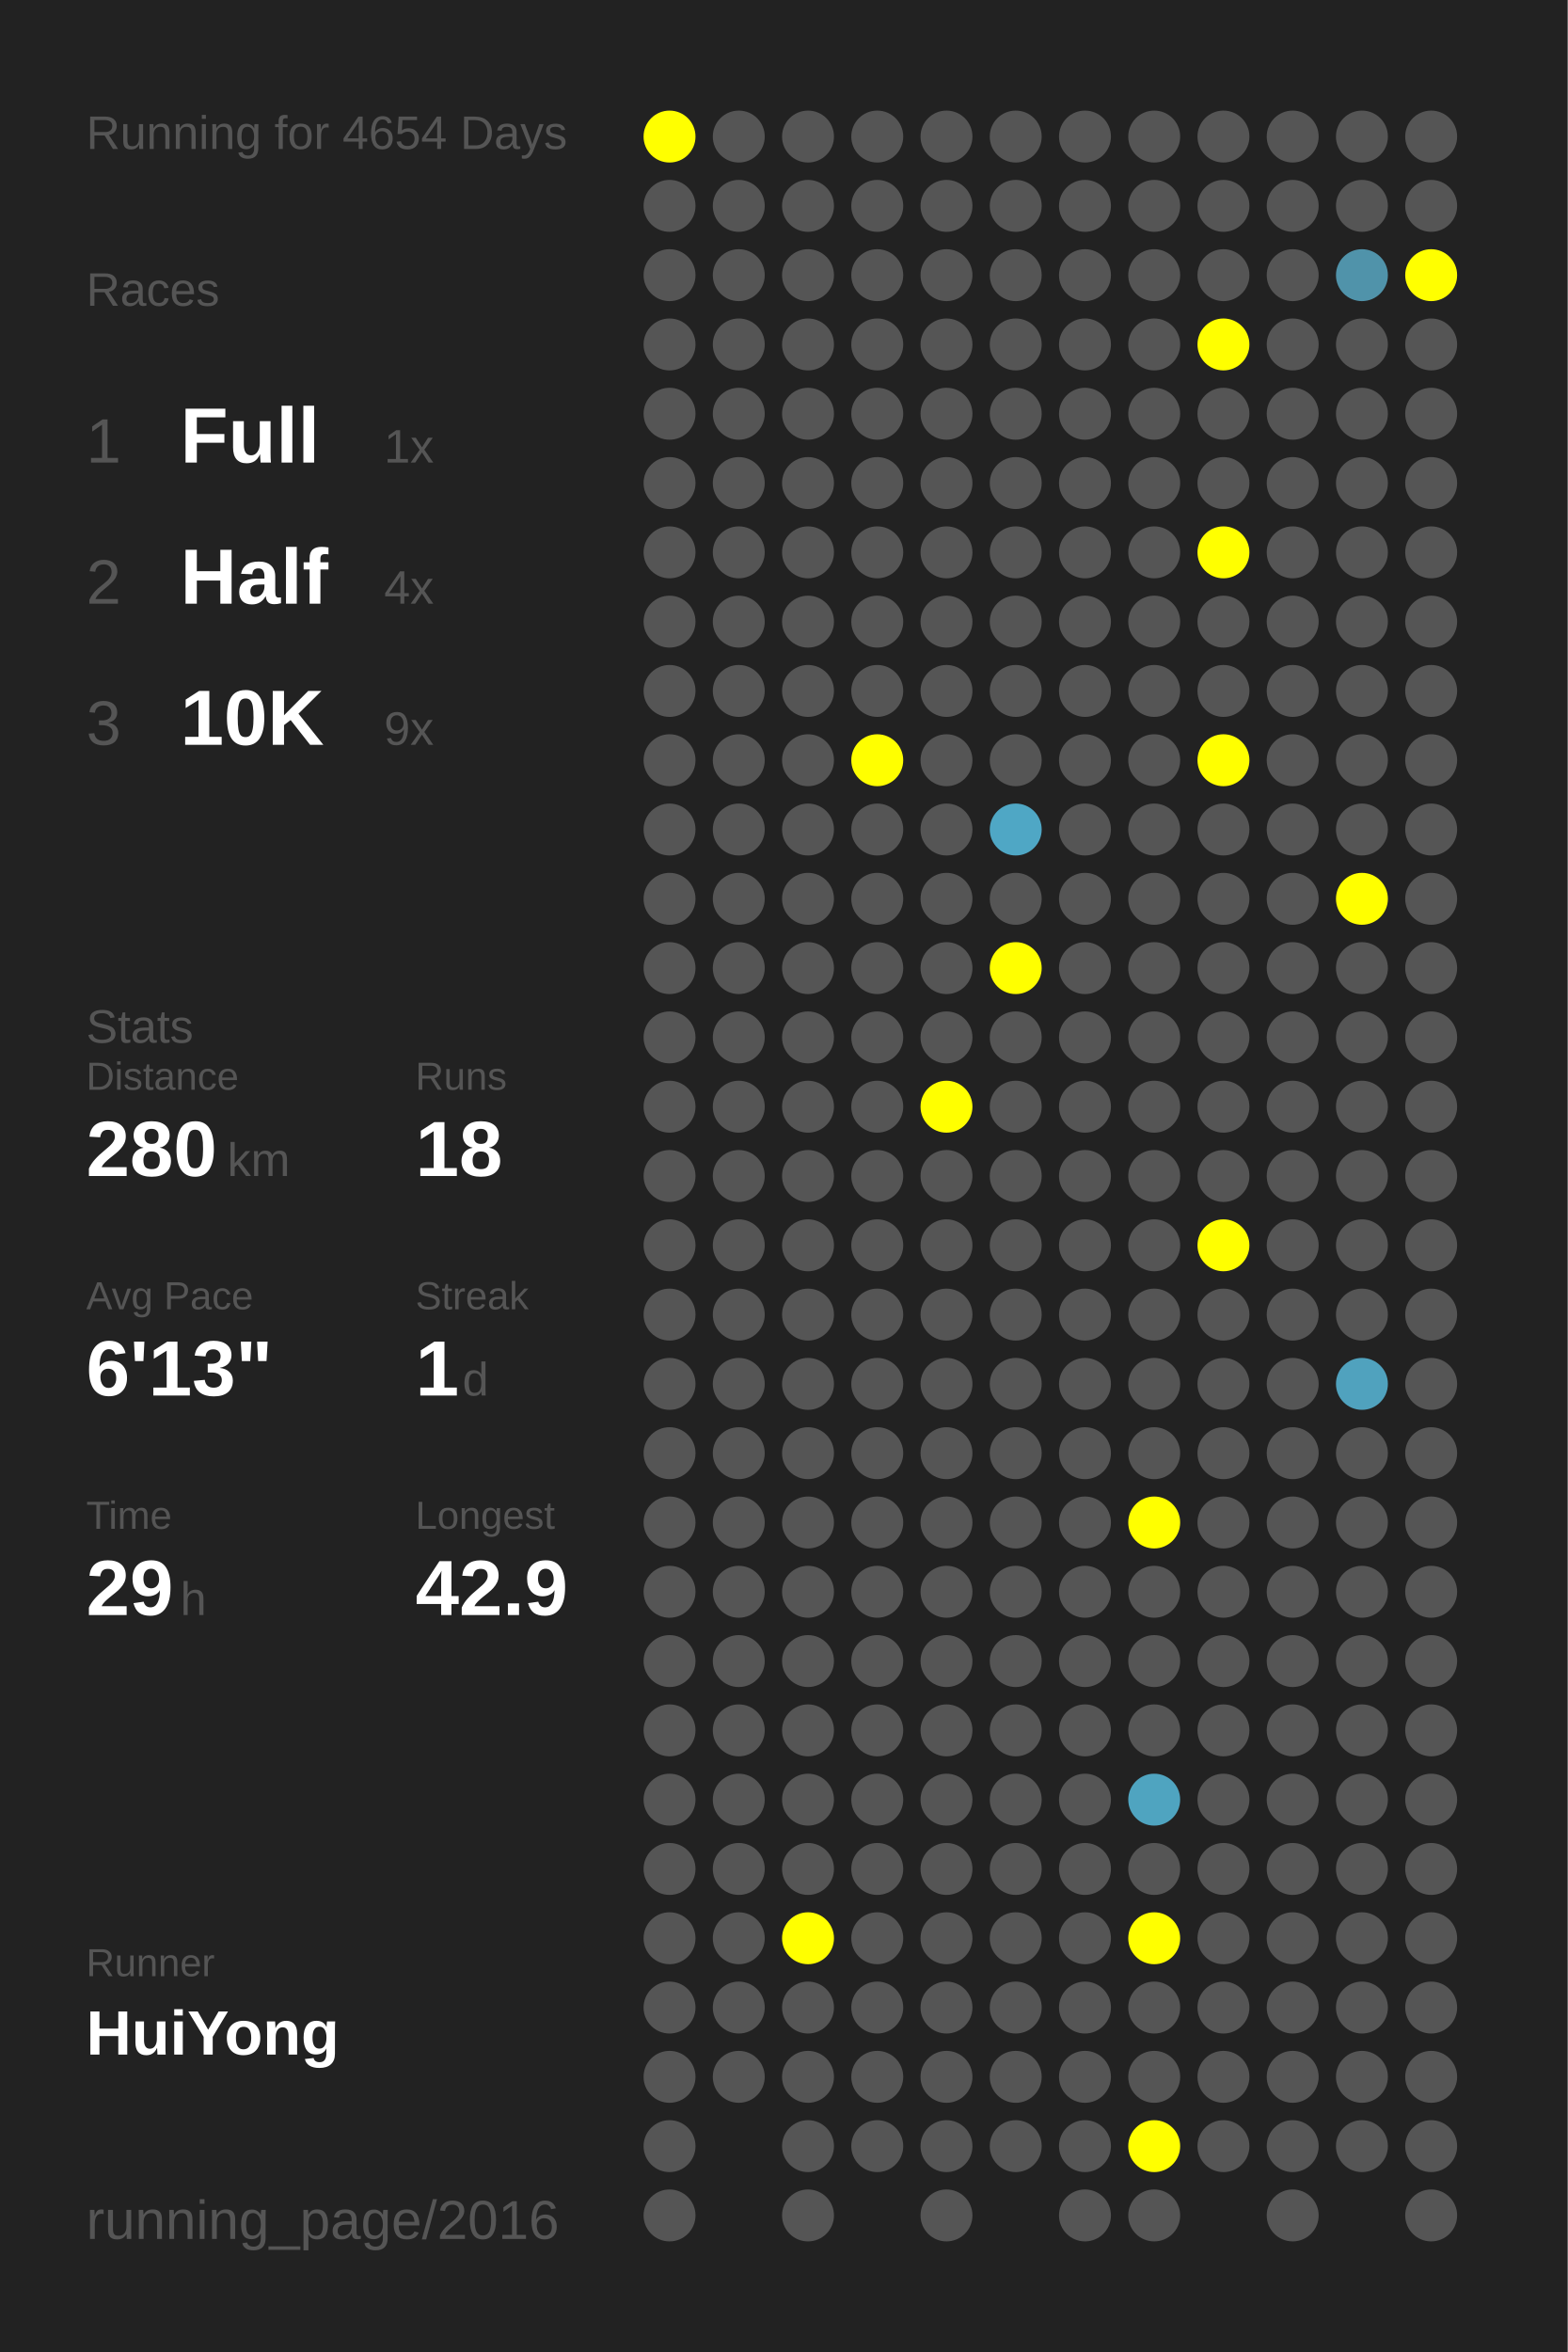
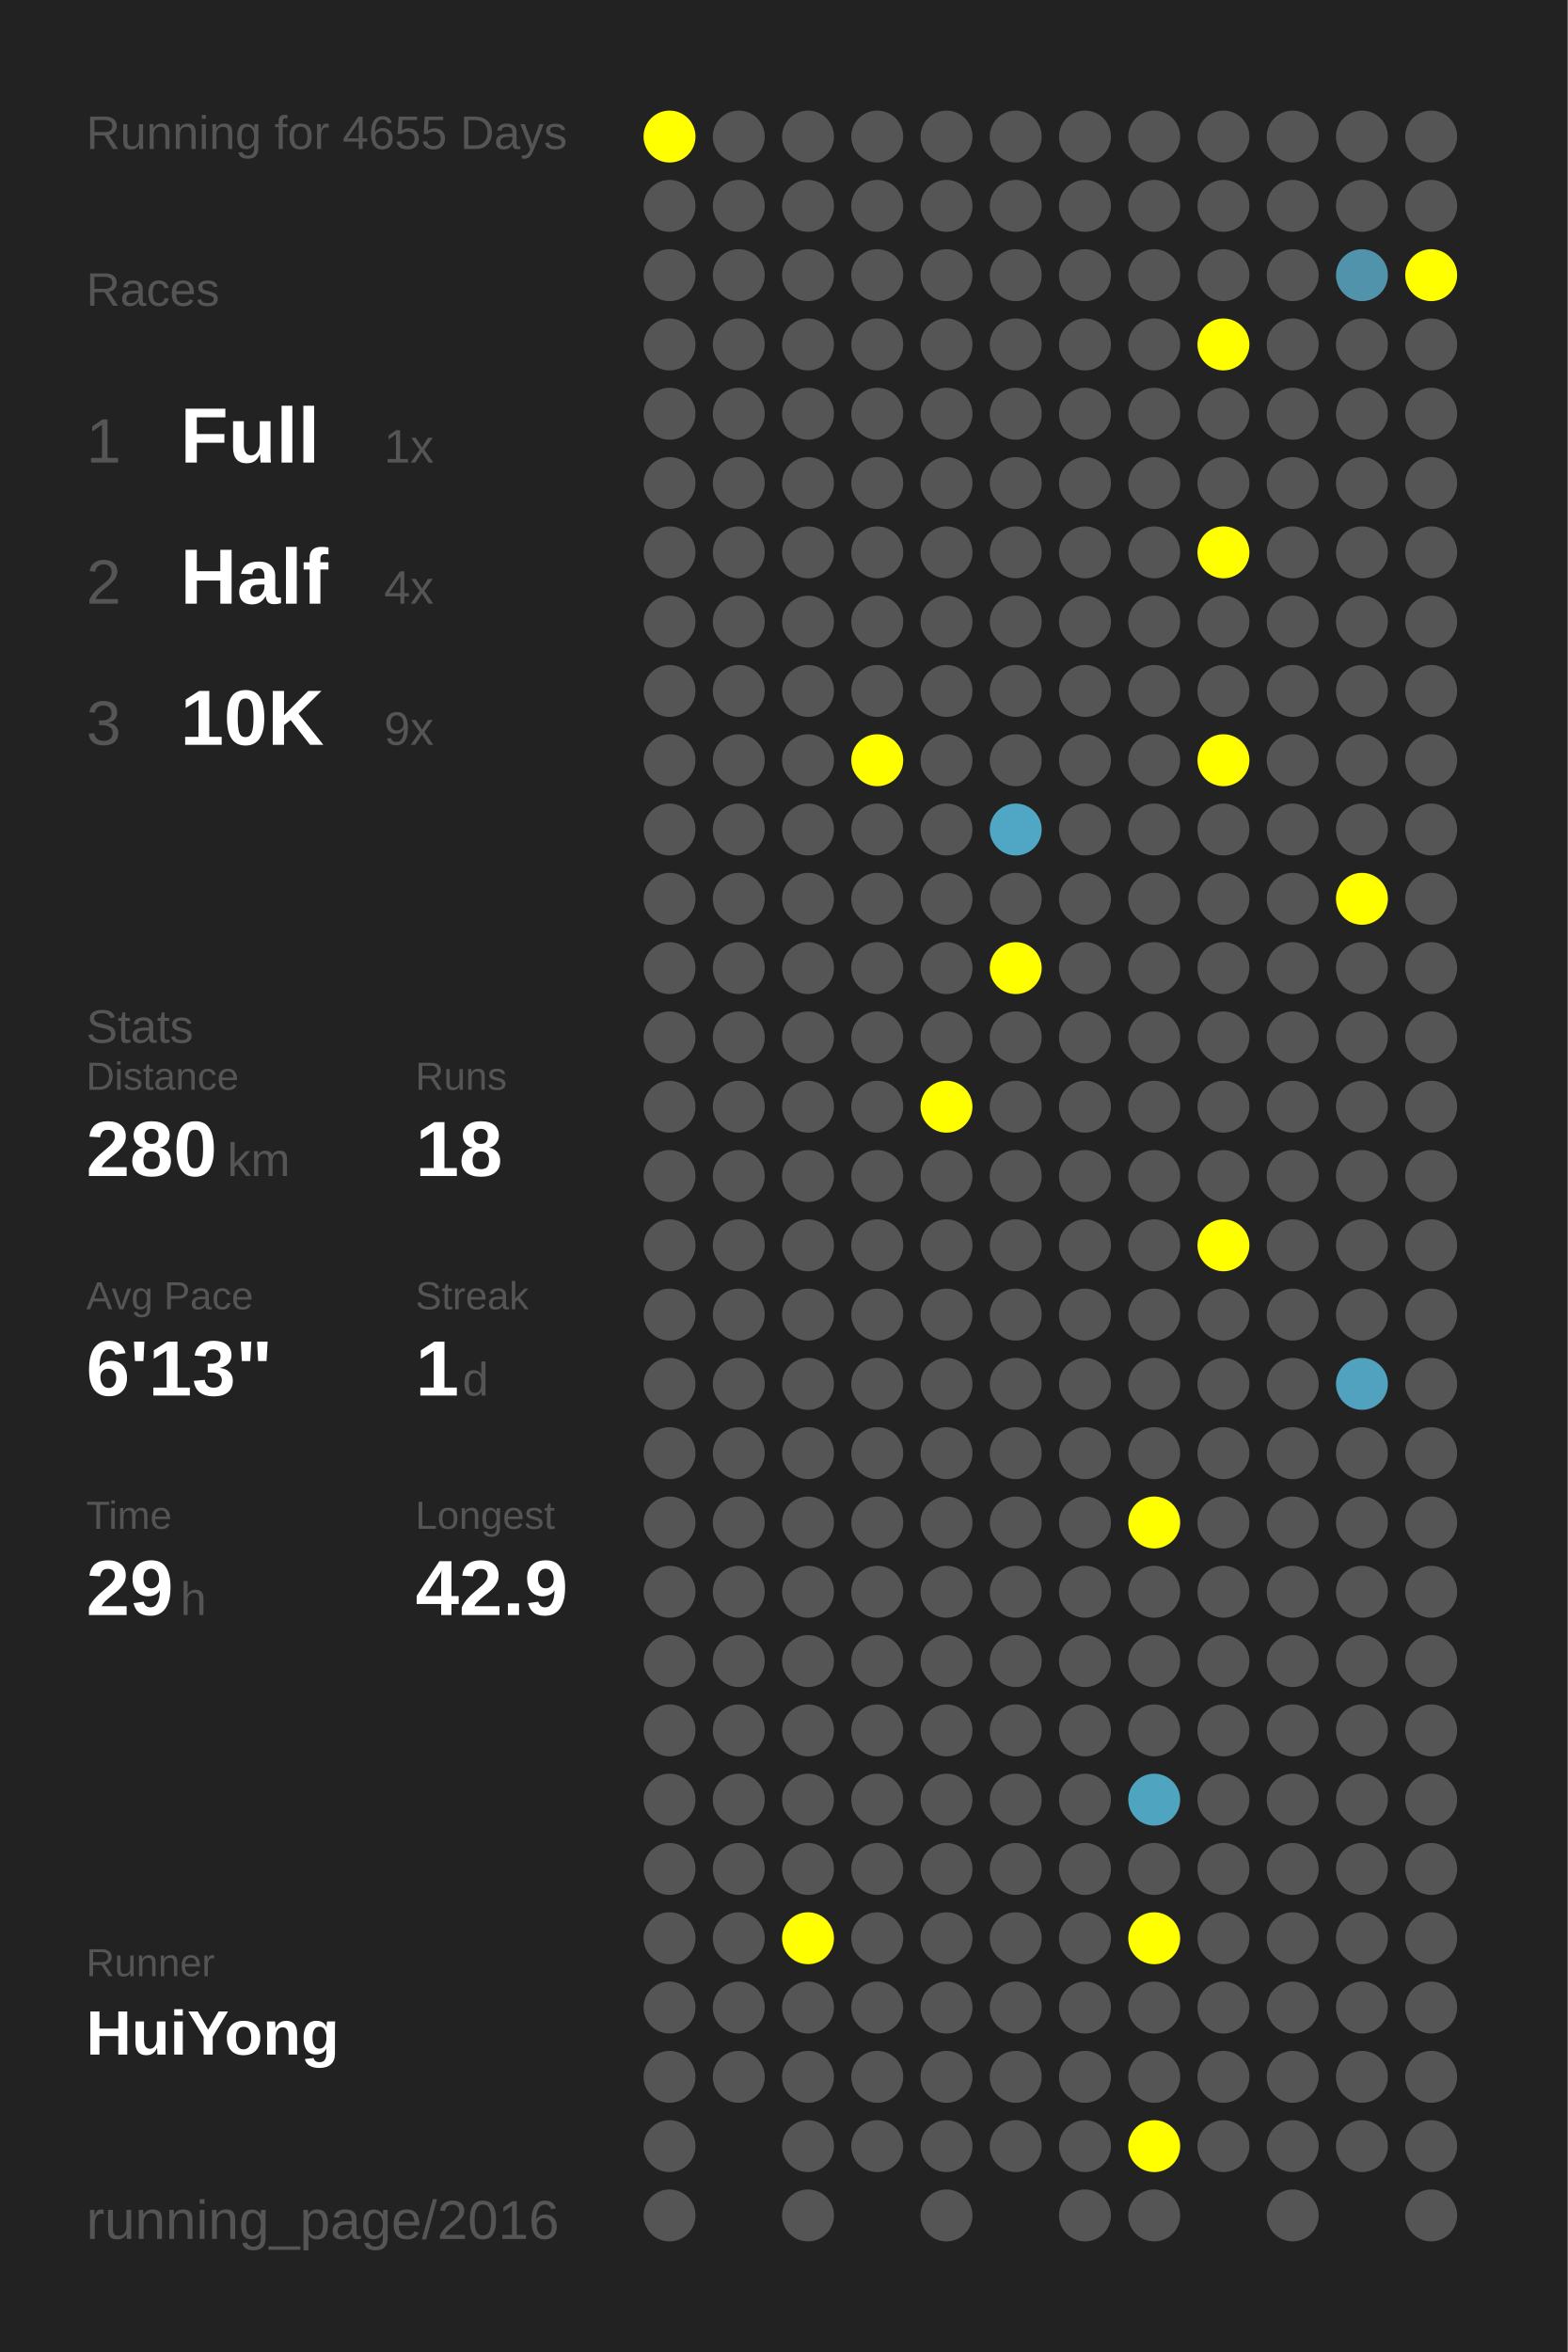
<svg xmlns="http://www.w3.org/2000/svg" baseProfile="full" height="300mm" version="1.1" viewBox="0,0,200,300" width="200mm">
  <defs />
  <rect fill="#222222" height="300" width="200" x="0" y="0" />
-   <text fill="#555555" style="font-size:6px; font-family:Arial;" x="11" y="19">Running for 4654 Days</text>
+   <text fill="#555555" style="font-size:6px; font-family:Arial;" x="11" y="19">Running for 4655 Days</text>
  <text fill="#555555" style="font-size:6px; font-family:Arial;" x="11" y="39">Races</text>
  <text fill="#555555" style="font-size:8px; font-family:Arial;" x="11" y="59">1</text>
  <text fill="#FFFFFF" style="font-size:10px; font-family:Arial; font-weight:bold;" x="23" y="59">Full</text>
  <text fill="#555555" style="font-size:6px; font-family:Arial;" x="49" y="59">1x</text>
  <text fill="#555555" style="font-size:8px; font-family:Arial;" x="11" y="77">2</text>
  <text fill="#FFFFFF" style="font-size:10px; font-family:Arial; font-weight:bold;" x="23" y="77">Half</text>
  <text fill="#555555" style="font-size:6px; font-family:Arial;" x="49" y="77">4x</text>
  <text fill="#555555" style="font-size:8px; font-family:Arial;" x="11" y="95">3</text>
  <text fill="#FFFFFF" style="font-size:10px; font-family:Arial; font-weight:bold;" x="23" y="95">10K</text>
  <text fill="#555555" style="font-size:6px; font-family:Arial;" x="49" y="95">9x</text>
  <text fill="#555555" style="font-size:6px; font-family:Arial;" x="11" y="133">Stats</text>
  <text fill="#555555" style="font-size:5px; font-family:Arial;" x="11" y="139">Distance</text>
  <text fill="#FFFFFF" style="font-size:10px; font-family:Arial; font-weight:bold;" x="11" y="150">280</text>
  <text fill="#555555" style="font-size:6px; font-family:Arial;" x="29" y="150">km</text>
  <text fill="#555555" style="font-size:5px; font-family:Arial;" x="53" y="139">Runs</text>
  <text fill="#FFFFFF" style="font-size:10px; font-family:Arial; font-weight:bold;" x="53" y="150">18</text>
  <text fill="#555555" style="font-size:5px; font-family:Arial;" x="11" y="167">Avg Pace</text>
  <text fill="#FFFFFF" style="font-size:10px; font-family:Arial; font-weight:bold;" x="11" y="178">6'13"</text>
  <text fill="#555555" style="font-size:5px; font-family:Arial;" x="53" y="167">Streak</text>
  <text fill="#FFFFFF" style="font-size:10px; font-family:Arial; font-weight:bold;" x="53" y="178">1</text>
  <text fill="#555555" style="font-size:6px; font-family:Arial;" x="59" y="178">d</text>
  <text fill="#555555" style="font-size:5px; font-family:Arial;" x="11" y="195">Time</text>
  <text fill="#FFFFFF" style="font-size:10px; font-family:Arial; font-weight:bold;" x="11" y="206">29</text>
  <text fill="#555555" style="font-size:6px; font-family:Arial;" x="23" y="206">h</text>
  <text fill="#555555" style="font-size:5px; font-family:Arial;" x="53" y="195">Longest</text>
  <text fill="#FFFFFF" style="font-size:10px; font-family:Arial; font-weight:bold;" x="53" y="206">42.9</text>
  <text fill="#555555" style="font-size:5px; font-family:Arial;" x="11" y="252.065">Runner</text>
  <text fill="#FFFFFF" style="font-size:8px; font-family:Arial; font-weight:bold;" x="11" y="262.065">HuiYong</text>
  <text fill="#555555" style="font-size:7px; font-family:Arial;" x="11" y="285.581">running_page/2016</text>
  <circle cx="85.417" cy="17.419" fill="#FFFF00" r="3.312" />
  <circle cx="85.417" cy="26.258" fill="#555555" r="3.312" />
  <circle cx="85.417" cy="35.097" fill="#555555" r="3.312" />
  <circle cx="85.417" cy="43.935" fill="#555555" r="3.312" />
  <circle cx="85.417" cy="52.774" fill="#555555" r="3.312" />
  <circle cx="85.417" cy="61.613" fill="#555555" r="3.312" />
  <circle cx="85.417" cy="70.452" fill="#555555" r="3.312" />
  <circle cx="85.417" cy="79.29" fill="#555555" r="3.312" />
  <circle cx="85.417" cy="88.129" fill="#555555" r="3.312" />
  <circle cx="85.417" cy="96.968" fill="#555555" r="3.312" />
  <circle cx="85.417" cy="105.806" fill="#555555" r="3.312" />
  <circle cx="85.417" cy="114.645" fill="#555555" r="3.312" />
  <circle cx="85.417" cy="123.484" fill="#555555" r="3.312" />
  <circle cx="85.417" cy="132.323" fill="#555555" r="3.312" />
  <circle cx="85.417" cy="141.161" fill="#555555" r="3.312" />
  <circle cx="85.417" cy="150" fill="#555555" r="3.312" />
  <circle cx="85.417" cy="158.839" fill="#555555" r="3.312" />
  <circle cx="85.417" cy="167.677" fill="#555555" r="3.312" />
  <circle cx="85.417" cy="176.516" fill="#555555" r="3.312" />
  <circle cx="85.417" cy="185.355" fill="#555555" r="3.312" />
  <circle cx="85.417" cy="194.194" fill="#555555" r="3.312" />
  <circle cx="85.417" cy="203.032" fill="#555555" r="3.312" />
  <circle cx="85.417" cy="211.871" fill="#555555" r="3.312" />
  <circle cx="85.417" cy="220.71" fill="#555555" r="3.312" />
  <circle cx="85.417" cy="229.548" fill="#555555" r="3.312" />
  <circle cx="85.417" cy="238.387" fill="#555555" r="3.312" />
  <circle cx="85.417" cy="247.226" fill="#555555" r="3.312" />
  <circle cx="85.417" cy="256.065" fill="#555555" r="3.312" />
  <circle cx="85.417" cy="264.903" fill="#555555" r="3.312" />
  <circle cx="85.417" cy="273.742" fill="#555555" r="3.312" />
  <circle cx="85.417" cy="282.581" fill="#555555" r="3.312" />
  <circle cx="94.25" cy="17.419" fill="#555555" r="3.312" />
  <circle cx="94.25" cy="26.258" fill="#555555" r="3.312" />
  <circle cx="94.25" cy="35.097" fill="#555555" r="3.312" />
  <circle cx="94.25" cy="43.935" fill="#555555" r="3.312" />
  <circle cx="94.25" cy="52.774" fill="#555555" r="3.312" />
  <circle cx="94.25" cy="61.613" fill="#555555" r="3.312" />
  <circle cx="94.25" cy="70.452" fill="#555555" r="3.312" />
  <circle cx="94.25" cy="79.29" fill="#555555" r="3.312" />
  <circle cx="94.25" cy="88.129" fill="#555555" r="3.312" />
  <circle cx="94.25" cy="96.968" fill="#555555" r="3.312" />
  <circle cx="94.25" cy="105.806" fill="#555555" r="3.312" />
  <circle cx="94.25" cy="114.645" fill="#555555" r="3.312" />
  <circle cx="94.25" cy="123.484" fill="#555555" r="3.312" />
  <circle cx="94.25" cy="132.323" fill="#555555" r="3.312" />
  <circle cx="94.25" cy="141.161" fill="#555555" r="3.312" />
  <circle cx="94.25" cy="150" fill="#555555" r="3.312" />
  <circle cx="94.25" cy="158.839" fill="#555555" r="3.312" />
  <circle cx="94.25" cy="167.677" fill="#555555" r="3.312" />
  <circle cx="94.25" cy="176.516" fill="#555555" r="3.312" />
  <circle cx="94.25" cy="185.355" fill="#555555" r="3.312" />
  <circle cx="94.25" cy="194.194" fill="#555555" r="3.312" />
  <circle cx="94.25" cy="203.032" fill="#555555" r="3.312" />
  <circle cx="94.25" cy="211.871" fill="#555555" r="3.312" />
  <circle cx="94.25" cy="220.71" fill="#555555" r="3.312" />
  <circle cx="94.25" cy="229.548" fill="#555555" r="3.312" />
  <circle cx="94.25" cy="238.387" fill="#555555" r="3.312" />
  <circle cx="94.25" cy="247.226" fill="#555555" r="3.312" />
  <circle cx="94.25" cy="256.065" fill="#555555" r="3.312" />
  <circle cx="94.25" cy="264.903" fill="#555555" r="3.312" />
  <circle cx="103.083" cy="17.419" fill="#555555" r="3.312" />
  <circle cx="103.083" cy="26.258" fill="#555555" r="3.312" />
  <circle cx="103.083" cy="35.097" fill="#555555" r="3.312" />
  <circle cx="103.083" cy="43.935" fill="#555555" r="3.312" />
  <circle cx="103.083" cy="52.774" fill="#555555" r="3.312" />
  <circle cx="103.083" cy="61.613" fill="#555555" r="3.312" />
  <circle cx="103.083" cy="70.452" fill="#555555" r="3.312" />
  <circle cx="103.083" cy="79.29" fill="#555555" r="3.312" />
  <circle cx="103.083" cy="88.129" fill="#555555" r="3.312" />
  <circle cx="103.083" cy="96.968" fill="#555555" r="3.312" />
  <circle cx="103.083" cy="105.806" fill="#555555" r="3.312" />
  <circle cx="103.083" cy="114.645" fill="#555555" r="3.312" />
  <circle cx="103.083" cy="123.484" fill="#555555" r="3.312" />
  <circle cx="103.083" cy="132.323" fill="#555555" r="3.312" />
  <circle cx="103.083" cy="141.161" fill="#555555" r="3.312" />
  <circle cx="103.083" cy="150" fill="#555555" r="3.312" />
  <circle cx="103.083" cy="158.839" fill="#555555" r="3.312" />
  <circle cx="103.083" cy="167.677" fill="#555555" r="3.312" />
  <circle cx="103.083" cy="176.516" fill="#555555" r="3.312" />
  <circle cx="103.083" cy="185.355" fill="#555555" r="3.312" />
  <circle cx="103.083" cy="194.194" fill="#555555" r="3.312" />
  <circle cx="103.083" cy="203.032" fill="#555555" r="3.312" />
  <circle cx="103.083" cy="211.871" fill="#555555" r="3.312" />
  <circle cx="103.083" cy="220.71" fill="#555555" r="3.312" />
  <circle cx="103.083" cy="229.548" fill="#555555" r="3.312" />
  <circle cx="103.083" cy="238.387" fill="#555555" r="3.312" />
  <circle cx="103.083" cy="247.226" fill="#FFFF00" r="3.312" />
  <circle cx="103.083" cy="256.065" fill="#555555" r="3.312" />
  <circle cx="103.083" cy="264.903" fill="#555555" r="3.312" />
  <circle cx="103.083" cy="273.742" fill="#555555" r="3.312" />
  <circle cx="103.083" cy="282.581" fill="#555555" r="3.312" />
  <circle cx="111.917" cy="17.419" fill="#555555" r="3.312" />
  <circle cx="111.917" cy="26.258" fill="#555555" r="3.312" />
  <circle cx="111.917" cy="35.097" fill="#555555" r="3.312" />
  <circle cx="111.917" cy="43.935" fill="#555555" r="3.312" />
  <circle cx="111.917" cy="52.774" fill="#555555" r="3.312" />
  <circle cx="111.917" cy="61.613" fill="#555555" r="3.312" />
  <circle cx="111.917" cy="70.452" fill="#555555" r="3.312" />
  <circle cx="111.917" cy="79.29" fill="#555555" r="3.312" />
  <circle cx="111.917" cy="88.129" fill="#555555" r="3.312" />
  <circle cx="111.917" cy="96.968" fill="#FFFF00" r="3.312" />
  <circle cx="111.917" cy="105.806" fill="#555555" r="3.312" />
  <circle cx="111.917" cy="114.645" fill="#555555" r="3.312" />
  <circle cx="111.917" cy="123.484" fill="#555555" r="3.312" />
  <circle cx="111.917" cy="132.323" fill="#555555" r="3.312" />
  <circle cx="111.917" cy="141.161" fill="#555555" r="3.312" />
  <circle cx="111.917" cy="150" fill="#555555" r="3.312" />
  <circle cx="111.917" cy="158.839" fill="#555555" r="3.312" />
  <circle cx="111.917" cy="167.677" fill="#555555" r="3.312" />
  <circle cx="111.917" cy="176.516" fill="#555555" r="3.312" />
  <circle cx="111.917" cy="185.355" fill="#555555" r="3.312" />
  <circle cx="111.917" cy="194.194" fill="#555555" r="3.312" />
  <circle cx="111.917" cy="203.032" fill="#555555" r="3.312" />
  <circle cx="111.917" cy="211.871" fill="#555555" r="3.312" />
  <circle cx="111.917" cy="220.71" fill="#555555" r="3.312" />
  <circle cx="111.917" cy="229.548" fill="#555555" r="3.312" />
  <circle cx="111.917" cy="238.387" fill="#555555" r="3.312" />
  <circle cx="111.917" cy="247.226" fill="#555555" r="3.312" />
  <circle cx="111.917" cy="256.065" fill="#555555" r="3.312" />
  <circle cx="111.917" cy="264.903" fill="#555555" r="3.312" />
  <circle cx="111.917" cy="273.742" fill="#555555" r="3.312" />
  <circle cx="120.75" cy="17.419" fill="#555555" r="3.312" />
  <circle cx="120.75" cy="26.258" fill="#555555" r="3.312" />
  <circle cx="120.75" cy="35.097" fill="#555555" r="3.312" />
  <circle cx="120.75" cy="43.935" fill="#555555" r="3.312" />
  <circle cx="120.75" cy="52.774" fill="#555555" r="3.312" />
  <circle cx="120.75" cy="61.613" fill="#555555" r="3.312" />
  <circle cx="120.75" cy="70.452" fill="#555555" r="3.312" />
  <circle cx="120.75" cy="79.29" fill="#555555" r="3.312" />
  <circle cx="120.75" cy="88.129" fill="#555555" r="3.312" />
  <circle cx="120.75" cy="96.968" fill="#555555" r="3.312" />
  <circle cx="120.75" cy="105.806" fill="#555555" r="3.312" />
  <circle cx="120.75" cy="114.645" fill="#555555" r="3.312" />
  <circle cx="120.75" cy="123.484" fill="#555555" r="3.312" />
  <circle cx="120.75" cy="132.323" fill="#555555" r="3.312" />
  <circle cx="120.75" cy="141.161" fill="#FFFF00" r="3.312" />
  <circle cx="120.75" cy="150" fill="#555555" r="3.312" />
  <circle cx="120.75" cy="158.839" fill="#555555" r="3.312" />
  <circle cx="120.75" cy="167.677" fill="#555555" r="3.312" />
  <circle cx="120.75" cy="176.516" fill="#555555" r="3.312" />
  <circle cx="120.75" cy="185.355" fill="#555555" r="3.312" />
  <circle cx="120.75" cy="194.194" fill="#555555" r="3.312" />
  <circle cx="120.75" cy="203.032" fill="#555555" r="3.312" />
  <circle cx="120.75" cy="211.871" fill="#555555" r="3.312" />
  <circle cx="120.75" cy="220.71" fill="#555555" r="3.312" />
  <circle cx="120.75" cy="229.548" fill="#555555" r="3.312" />
  <circle cx="120.75" cy="238.387" fill="#555555" r="3.312" />
  <circle cx="120.75" cy="247.226" fill="#555555" r="3.312" />
  <circle cx="120.75" cy="256.065" fill="#555555" r="3.312" />
  <circle cx="120.75" cy="264.903" fill="#555555" r="3.312" />
  <circle cx="120.75" cy="273.742" fill="#555555" r="3.312" />
  <circle cx="120.75" cy="282.581" fill="#555555" r="3.312" />
  <circle cx="129.583" cy="17.419" fill="#555555" r="3.312" />
  <circle cx="129.583" cy="26.258" fill="#555555" r="3.312" />
  <circle cx="129.583" cy="35.097" fill="#555555" r="3.312" />
  <circle cx="129.583" cy="43.935" fill="#555555" r="3.312" />
  <circle cx="129.583" cy="52.774" fill="#555555" r="3.312" />
  <circle cx="129.583" cy="61.613" fill="#555555" r="3.312" />
  <circle cx="129.583" cy="70.452" fill="#555555" r="3.312" />
  <circle cx="129.583" cy="79.29" fill="#555555" r="3.312" />
  <circle cx="129.583" cy="88.129" fill="#555555" r="3.312" />
  <circle cx="129.583" cy="96.968" fill="#555555" r="3.312" />
  <circle cx="129.583" cy="105.806" fill="#4fa7c5" r="3.312" />
  <circle cx="129.583" cy="114.645" fill="#555555" r="3.312" />
  <circle cx="129.583" cy="123.484" fill="#FFFF00" r="3.312" />
  <circle cx="129.583" cy="132.323" fill="#555555" r="3.312" />
  <circle cx="129.583" cy="141.161" fill="#555555" r="3.312" />
  <circle cx="129.583" cy="150" fill="#555555" r="3.312" />
  <circle cx="129.583" cy="158.839" fill="#555555" r="3.312" />
  <circle cx="129.583" cy="167.677" fill="#555555" r="3.312" />
  <circle cx="129.583" cy="176.516" fill="#555555" r="3.312" />
  <circle cx="129.583" cy="185.355" fill="#555555" r="3.312" />
  <circle cx="129.583" cy="194.194" fill="#555555" r="3.312" />
  <circle cx="129.583" cy="203.032" fill="#555555" r="3.312" />
  <circle cx="129.583" cy="211.871" fill="#555555" r="3.312" />
  <circle cx="129.583" cy="220.71" fill="#555555" r="3.312" />
  <circle cx="129.583" cy="229.548" fill="#555555" r="3.312" />
  <circle cx="129.583" cy="238.387" fill="#555555" r="3.312" />
  <circle cx="129.583" cy="247.226" fill="#555555" r="3.312" />
  <circle cx="129.583" cy="256.065" fill="#555555" r="3.312" />
  <circle cx="129.583" cy="264.903" fill="#555555" r="3.312" />
  <circle cx="129.583" cy="273.742" fill="#555555" r="3.312" />
  <circle cx="138.417" cy="17.419" fill="#555555" r="3.312" />
  <circle cx="138.417" cy="26.258" fill="#555555" r="3.312" />
  <circle cx="138.417" cy="35.097" fill="#555555" r="3.312" />
  <circle cx="138.417" cy="43.935" fill="#555555" r="3.312" />
  <circle cx="138.417" cy="52.774" fill="#555555" r="3.312" />
  <circle cx="138.417" cy="61.613" fill="#555555" r="3.312" />
  <circle cx="138.417" cy="70.452" fill="#555555" r="3.312" />
  <circle cx="138.417" cy="79.29" fill="#555555" r="3.312" />
  <circle cx="138.417" cy="88.129" fill="#555555" r="3.312" />
  <circle cx="138.417" cy="96.968" fill="#555555" r="3.312" />
  <circle cx="138.417" cy="105.806" fill="#555555" r="3.312" />
  <circle cx="138.417" cy="114.645" fill="#555555" r="3.312" />
  <circle cx="138.417" cy="123.484" fill="#555555" r="3.312" />
  <circle cx="138.417" cy="132.323" fill="#555555" r="3.312" />
  <circle cx="138.417" cy="141.161" fill="#555555" r="3.312" />
  <circle cx="138.417" cy="150" fill="#555555" r="3.312" />
  <circle cx="138.417" cy="158.839" fill="#555555" r="3.312" />
  <circle cx="138.417" cy="167.677" fill="#555555" r="3.312" />
  <circle cx="138.417" cy="176.516" fill="#555555" r="3.312" />
  <circle cx="138.417" cy="185.355" fill="#555555" r="3.312" />
  <circle cx="138.417" cy="194.194" fill="#555555" r="3.312" />
  <circle cx="138.417" cy="203.032" fill="#555555" r="3.312" />
  <circle cx="138.417" cy="211.871" fill="#555555" r="3.312" />
  <circle cx="138.417" cy="220.71" fill="#555555" r="3.312" />
  <circle cx="138.417" cy="229.548" fill="#555555" r="3.312" />
  <circle cx="138.417" cy="238.387" fill="#555555" r="3.312" />
  <circle cx="138.417" cy="247.226" fill="#555555" r="3.312" />
  <circle cx="138.417" cy="256.065" fill="#555555" r="3.312" />
  <circle cx="138.417" cy="264.903" fill="#555555" r="3.312" />
  <circle cx="138.417" cy="273.742" fill="#555555" r="3.312" />
  <circle cx="138.417" cy="282.581" fill="#555555" r="3.312" />
  <circle cx="147.25" cy="17.419" fill="#555555" r="3.312" />
  <circle cx="147.25" cy="26.258" fill="#555555" r="3.312" />
  <circle cx="147.25" cy="35.097" fill="#555555" r="3.312" />
  <circle cx="147.25" cy="43.935" fill="#555555" r="3.312" />
  <circle cx="147.25" cy="52.774" fill="#555555" r="3.312" />
  <circle cx="147.25" cy="61.613" fill="#555555" r="3.312" />
  <circle cx="147.25" cy="70.452" fill="#555555" r="3.312" />
  <circle cx="147.25" cy="79.29" fill="#555555" r="3.312" />
  <circle cx="147.25" cy="88.129" fill="#555555" r="3.312" />
  <circle cx="147.25" cy="96.968" fill="#555555" r="3.312" />
  <circle cx="147.25" cy="105.806" fill="#555555" r="3.312" />
  <circle cx="147.25" cy="114.645" fill="#555555" r="3.312" />
  <circle cx="147.25" cy="123.484" fill="#555555" r="3.312" />
  <circle cx="147.25" cy="132.323" fill="#555555" r="3.312" />
  <circle cx="147.25" cy="141.161" fill="#555555" r="3.312" />
  <circle cx="147.25" cy="150" fill="#555555" r="3.312" />
  <circle cx="147.25" cy="158.839" fill="#555555" r="3.312" />
  <circle cx="147.25" cy="167.677" fill="#555555" r="3.312" />
  <circle cx="147.25" cy="176.516" fill="#555555" r="3.312" />
  <circle cx="147.25" cy="185.355" fill="#555555" r="3.312" />
  <circle cx="147.25" cy="194.194" fill="#FFFF00" r="3.312" />
  <circle cx="147.25" cy="203.032" fill="#555555" r="3.312" />
  <circle cx="147.25" cy="211.871" fill="#555555" r="3.312" />
  <circle cx="147.25" cy="220.71" fill="#555555" r="3.312" />
  <circle cx="147.25" cy="229.548" fill="#4fa4c0" r="3.312" />
  <circle cx="147.25" cy="238.387" fill="#555555" r="3.312" />
  <circle cx="147.25" cy="247.226" fill="#FFFF00" r="3.312" />
  <circle cx="147.25" cy="256.065" fill="#555555" r="3.312" />
  <circle cx="147.25" cy="264.903" fill="#555555" r="3.312" />
  <circle cx="147.25" cy="273.742" fill="#FFFF00" r="3.312" />
  <circle cx="147.25" cy="282.581" fill="#555555" r="3.312" />
  <circle cx="156.083" cy="17.419" fill="#555555" r="3.312" />
  <circle cx="156.083" cy="26.258" fill="#555555" r="3.312" />
  <circle cx="156.083" cy="35.097" fill="#555555" r="3.312" />
  <circle cx="156.083" cy="43.935" fill="#FFFF00" r="3.312" />
  <circle cx="156.083" cy="52.774" fill="#555555" r="3.312" />
  <circle cx="156.083" cy="61.613" fill="#555555" r="3.312" />
  <circle cx="156.083" cy="70.452" fill="#FFFF00" r="3.312" />
  <circle cx="156.083" cy="79.29" fill="#555555" r="3.312" />
  <circle cx="156.083" cy="88.129" fill="#555555" r="3.312" />
  <circle cx="156.083" cy="96.968" fill="#FFFF00" r="3.312" />
  <circle cx="156.083" cy="105.806" fill="#555555" r="3.312" />
  <circle cx="156.083" cy="114.645" fill="#555555" r="3.312" />
  <circle cx="156.083" cy="123.484" fill="#555555" r="3.312" />
  <circle cx="156.083" cy="132.323" fill="#555555" r="3.312" />
  <circle cx="156.083" cy="141.161" fill="#555555" r="3.312" />
  <circle cx="156.083" cy="150" fill="#555555" r="3.312" />
  <circle cx="156.083" cy="158.839" fill="#FFFF00" r="3.312" />
  <circle cx="156.083" cy="167.677" fill="#555555" r="3.312" />
  <circle cx="156.083" cy="176.516" fill="#555555" r="3.312" />
  <circle cx="156.083" cy="185.355" fill="#555555" r="3.312" />
  <circle cx="156.083" cy="194.194" fill="#555555" r="3.312" />
  <circle cx="156.083" cy="203.032" fill="#555555" r="3.312" />
  <circle cx="156.083" cy="211.871" fill="#555555" r="3.312" />
  <circle cx="156.083" cy="220.71" fill="#555555" r="3.312" />
  <circle cx="156.083" cy="229.548" fill="#555555" r="3.312" />
  <circle cx="156.083" cy="238.387" fill="#555555" r="3.312" />
  <circle cx="156.083" cy="247.226" fill="#555555" r="3.312" />
  <circle cx="156.083" cy="256.065" fill="#555555" r="3.312" />
  <circle cx="156.083" cy="264.903" fill="#555555" r="3.312" />
  <circle cx="156.083" cy="273.742" fill="#555555" r="3.312" />
  <circle cx="164.917" cy="17.419" fill="#555555" r="3.312" />
  <circle cx="164.917" cy="26.258" fill="#555555" r="3.312" />
  <circle cx="164.917" cy="35.097" fill="#555555" r="3.312" />
  <circle cx="164.917" cy="43.935" fill="#555555" r="3.312" />
  <circle cx="164.917" cy="52.774" fill="#555555" r="3.312" />
  <circle cx="164.917" cy="61.613" fill="#555555" r="3.312" />
  <circle cx="164.917" cy="70.452" fill="#555555" r="3.312" />
  <circle cx="164.917" cy="79.29" fill="#555555" r="3.312" />
  <circle cx="164.917" cy="88.129" fill="#555555" r="3.312" />
  <circle cx="164.917" cy="96.968" fill="#555555" r="3.312" />
  <circle cx="164.917" cy="105.806" fill="#555555" r="3.312" />
  <circle cx="164.917" cy="114.645" fill="#555555" r="3.312" />
  <circle cx="164.917" cy="123.484" fill="#555555" r="3.312" />
  <circle cx="164.917" cy="132.323" fill="#555555" r="3.312" />
  <circle cx="164.917" cy="141.161" fill="#555555" r="3.312" />
  <circle cx="164.917" cy="150" fill="#555555" r="3.312" />
  <circle cx="164.917" cy="158.839" fill="#555555" r="3.312" />
  <circle cx="164.917" cy="167.677" fill="#555555" r="3.312" />
  <circle cx="164.917" cy="176.516" fill="#555555" r="3.312" />
  <circle cx="164.917" cy="185.355" fill="#555555" r="3.312" />
  <circle cx="164.917" cy="194.194" fill="#555555" r="3.312" />
  <circle cx="164.917" cy="203.032" fill="#555555" r="3.312" />
  <circle cx="164.917" cy="211.871" fill="#555555" r="3.312" />
  <circle cx="164.917" cy="220.71" fill="#555555" r="3.312" />
  <circle cx="164.917" cy="229.548" fill="#555555" r="3.312" />
  <circle cx="164.917" cy="238.387" fill="#555555" r="3.312" />
  <circle cx="164.917" cy="247.226" fill="#555555" r="3.312" />
  <circle cx="164.917" cy="256.065" fill="#555555" r="3.312" />
  <circle cx="164.917" cy="264.903" fill="#555555" r="3.312" />
  <circle cx="164.917" cy="273.742" fill="#555555" r="3.312" />
  <circle cx="164.917" cy="282.581" fill="#555555" r="3.312" />
  <circle cx="173.75" cy="17.419" fill="#555555" r="3.312" />
  <circle cx="173.75" cy="26.258" fill="#555555" r="3.312" />
  <circle cx="173.75" cy="35.097" fill="#5093aa" r="3.312" />
  <circle cx="173.75" cy="43.935" fill="#555555" r="3.312" />
  <circle cx="173.75" cy="52.774" fill="#555555" r="3.312" />
  <circle cx="173.75" cy="61.613" fill="#555555" r="3.312" />
  <circle cx="173.75" cy="70.452" fill="#555555" r="3.312" />
  <circle cx="173.75" cy="79.29" fill="#555555" r="3.312" />
  <circle cx="173.75" cy="88.129" fill="#555555" r="3.312" />
  <circle cx="173.75" cy="96.968" fill="#555555" r="3.312" />
  <circle cx="173.75" cy="105.806" fill="#555555" r="3.312" />
  <circle cx="173.75" cy="114.645" fill="#FFFF00" r="3.312" />
  <circle cx="173.75" cy="123.484" fill="#555555" r="3.312" />
  <circle cx="173.75" cy="132.323" fill="#555555" r="3.312" />
  <circle cx="173.75" cy="141.161" fill="#555555" r="3.312" />
  <circle cx="173.75" cy="150" fill="#555555" r="3.312" />
  <circle cx="173.75" cy="158.839" fill="#555555" r="3.312" />
  <circle cx="173.75" cy="167.677" fill="#555555" r="3.312" />
  <circle cx="173.75" cy="176.516" fill="#50a2be" r="3.312" />
  <circle cx="173.75" cy="185.355" fill="#555555" r="3.312" />
  <circle cx="173.75" cy="194.194" fill="#555555" r="3.312" />
  <circle cx="173.75" cy="203.032" fill="#555555" r="3.312" />
  <circle cx="173.75" cy="211.871" fill="#555555" r="3.312" />
  <circle cx="173.75" cy="220.71" fill="#555555" r="3.312" />
  <circle cx="173.75" cy="229.548" fill="#555555" r="3.312" />
  <circle cx="173.75" cy="238.387" fill="#555555" r="3.312" />
  <circle cx="173.75" cy="247.226" fill="#555555" r="3.312" />
  <circle cx="173.75" cy="256.065" fill="#555555" r="3.312" />
  <circle cx="173.75" cy="264.903" fill="#555555" r="3.312" />
  <circle cx="173.75" cy="273.742" fill="#555555" r="3.312" />
  <circle cx="182.583" cy="17.419" fill="#555555" r="3.312" />
  <circle cx="182.583" cy="26.258" fill="#555555" r="3.312" />
  <circle cx="182.583" cy="35.097" fill="#FFFF00" r="3.312" />
  <circle cx="182.583" cy="43.935" fill="#555555" r="3.312" />
  <circle cx="182.583" cy="52.774" fill="#555555" r="3.312" />
  <circle cx="182.583" cy="61.613" fill="#555555" r="3.312" />
  <circle cx="182.583" cy="70.452" fill="#555555" r="3.312" />
  <circle cx="182.583" cy="79.29" fill="#555555" r="3.312" />
  <circle cx="182.583" cy="88.129" fill="#555555" r="3.312" />
  <circle cx="182.583" cy="96.968" fill="#555555" r="3.312" />
  <circle cx="182.583" cy="105.806" fill="#555555" r="3.312" />
  <circle cx="182.583" cy="114.645" fill="#555555" r="3.312" />
  <circle cx="182.583" cy="123.484" fill="#555555" r="3.312" />
  <circle cx="182.583" cy="132.323" fill="#555555" r="3.312" />
  <circle cx="182.583" cy="141.161" fill="#555555" r="3.312" />
  <circle cx="182.583" cy="150" fill="#555555" r="3.312" />
  <circle cx="182.583" cy="158.839" fill="#555555" r="3.312" />
  <circle cx="182.583" cy="167.677" fill="#555555" r="3.312" />
  <circle cx="182.583" cy="176.516" fill="#555555" r="3.312" />
  <circle cx="182.583" cy="185.355" fill="#555555" r="3.312" />
  <circle cx="182.583" cy="194.194" fill="#555555" r="3.312" />
  <circle cx="182.583" cy="203.032" fill="#555555" r="3.312" />
  <circle cx="182.583" cy="211.871" fill="#555555" r="3.312" />
  <circle cx="182.583" cy="220.71" fill="#555555" r="3.312" />
  <circle cx="182.583" cy="229.548" fill="#555555" r="3.312" />
  <circle cx="182.583" cy="238.387" fill="#555555" r="3.312" />
  <circle cx="182.583" cy="247.226" fill="#555555" r="3.312" />
  <circle cx="182.583" cy="256.065" fill="#555555" r="3.312" />
  <circle cx="182.583" cy="264.903" fill="#555555" r="3.312" />
  <circle cx="182.583" cy="273.742" fill="#555555" r="3.312" />
  <circle cx="182.583" cy="282.581" fill="#555555" r="3.312" />
</svg>
